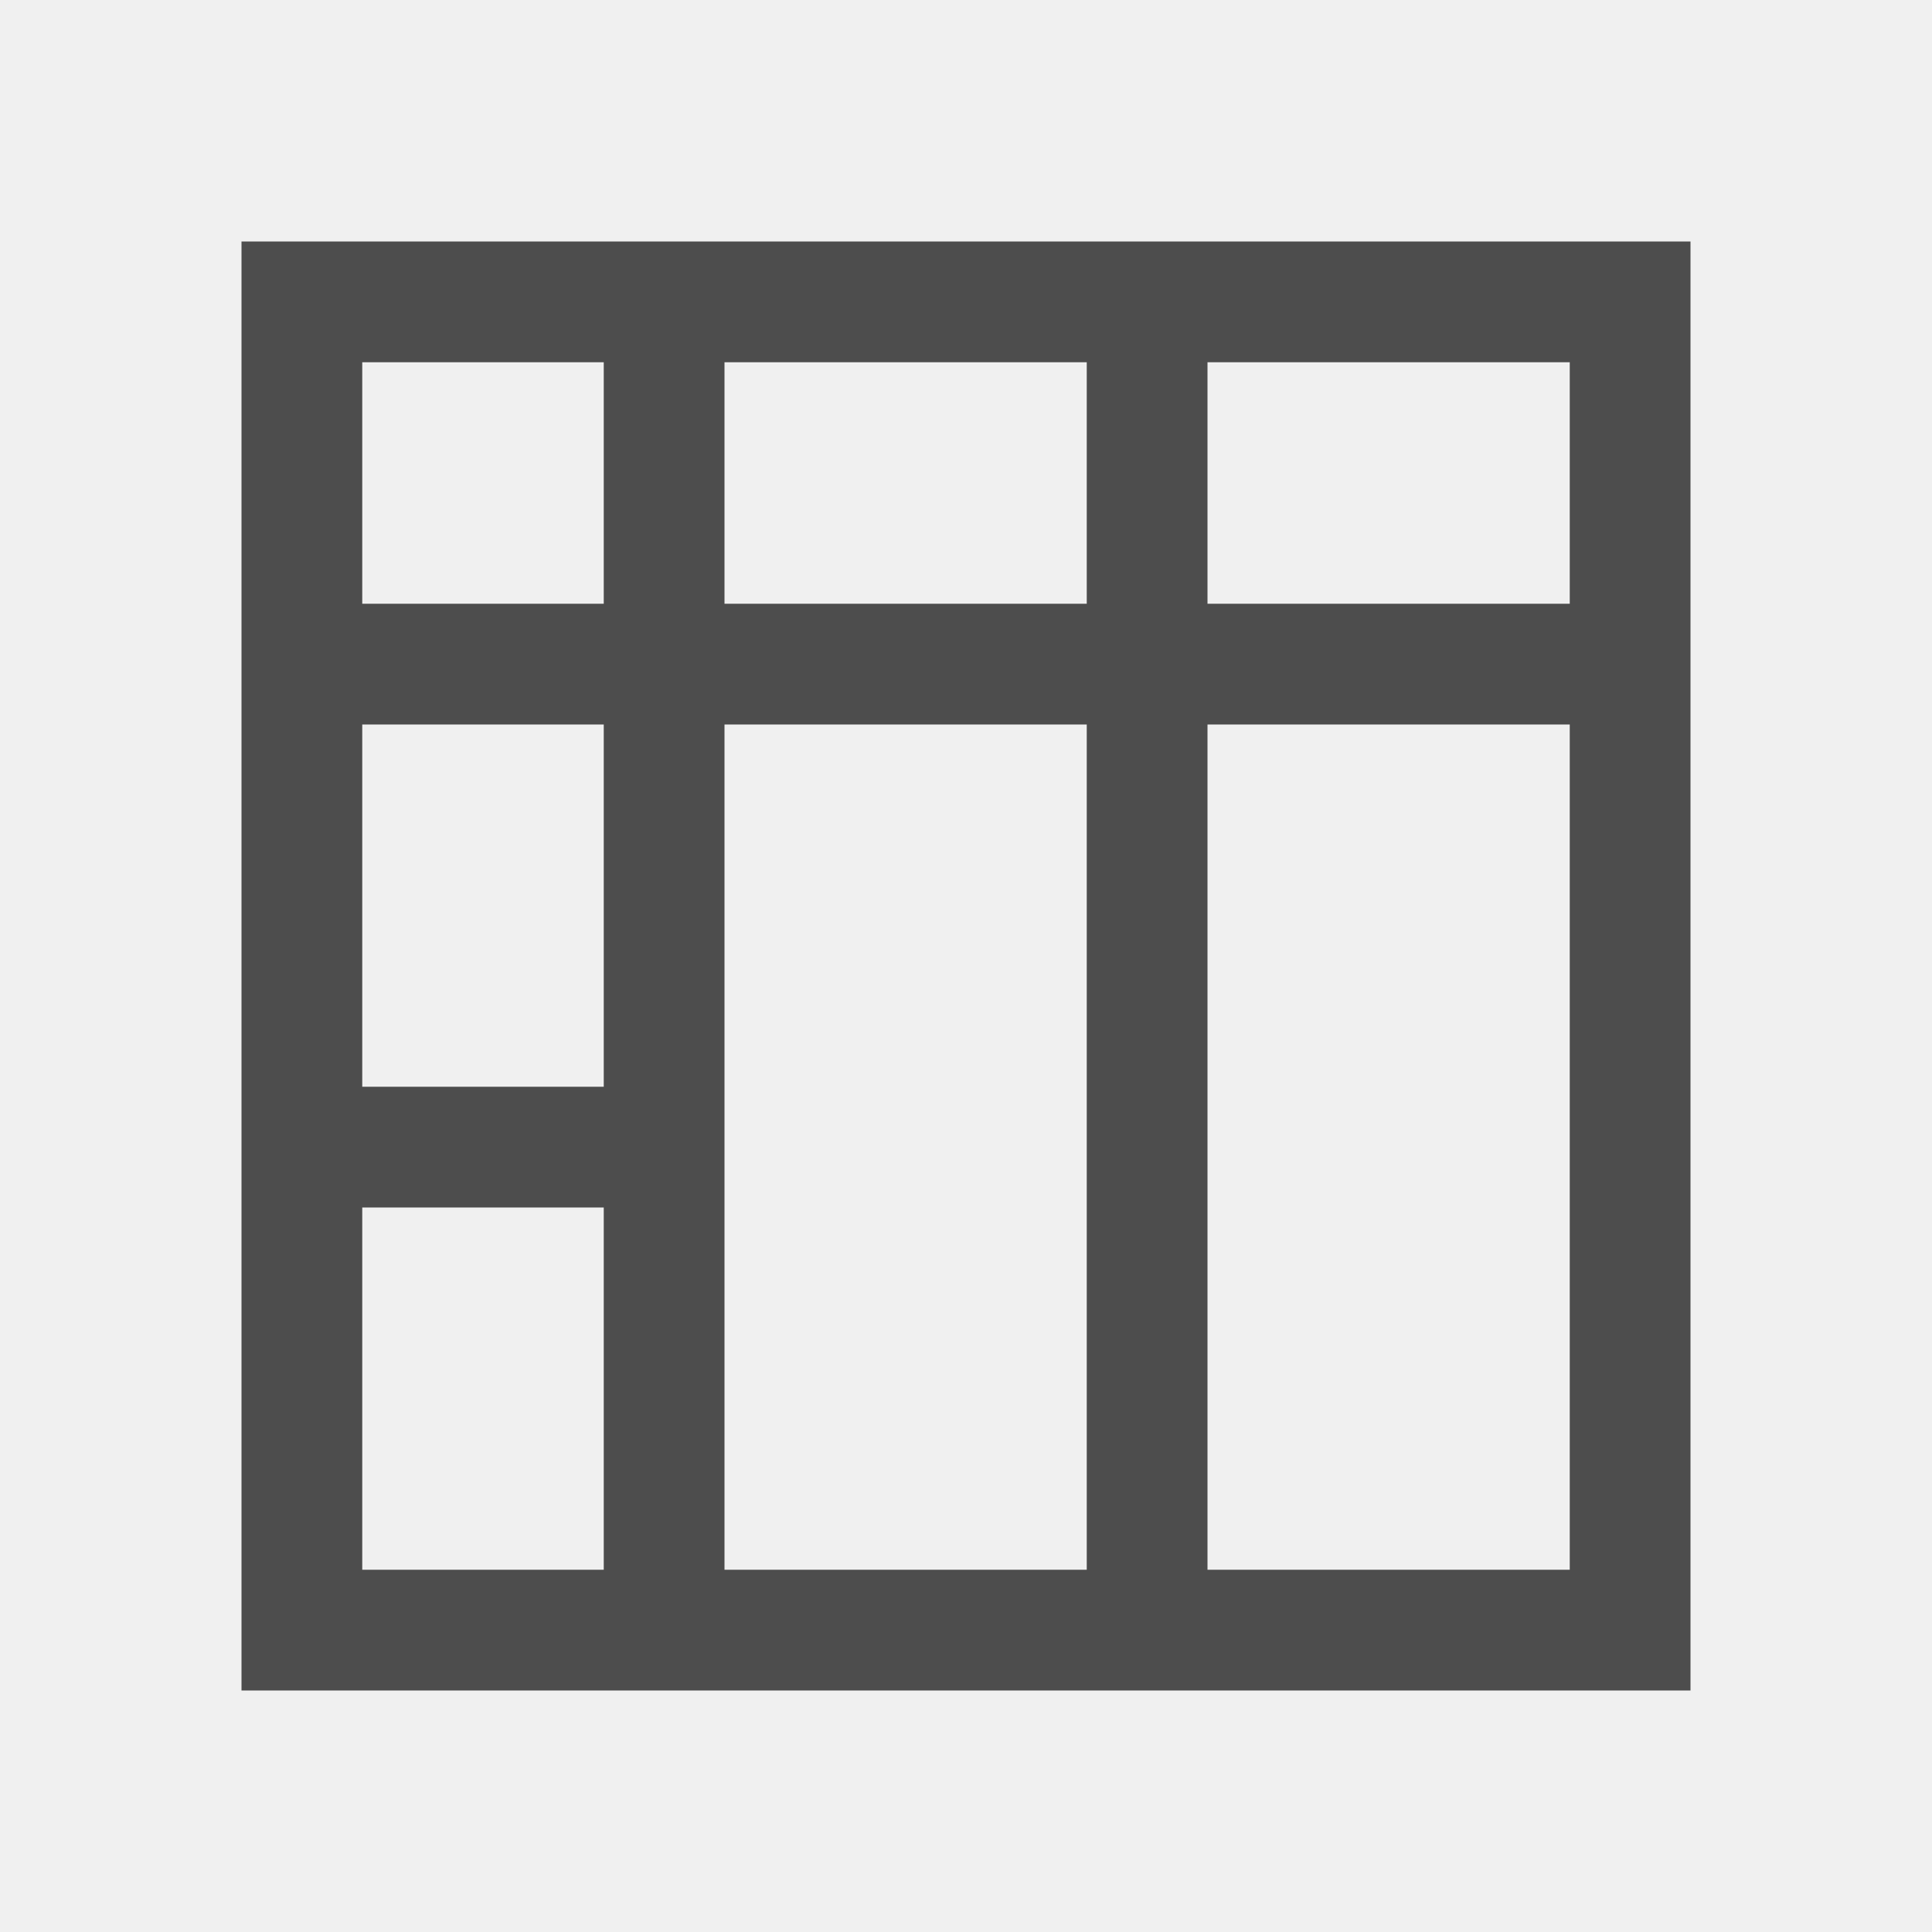
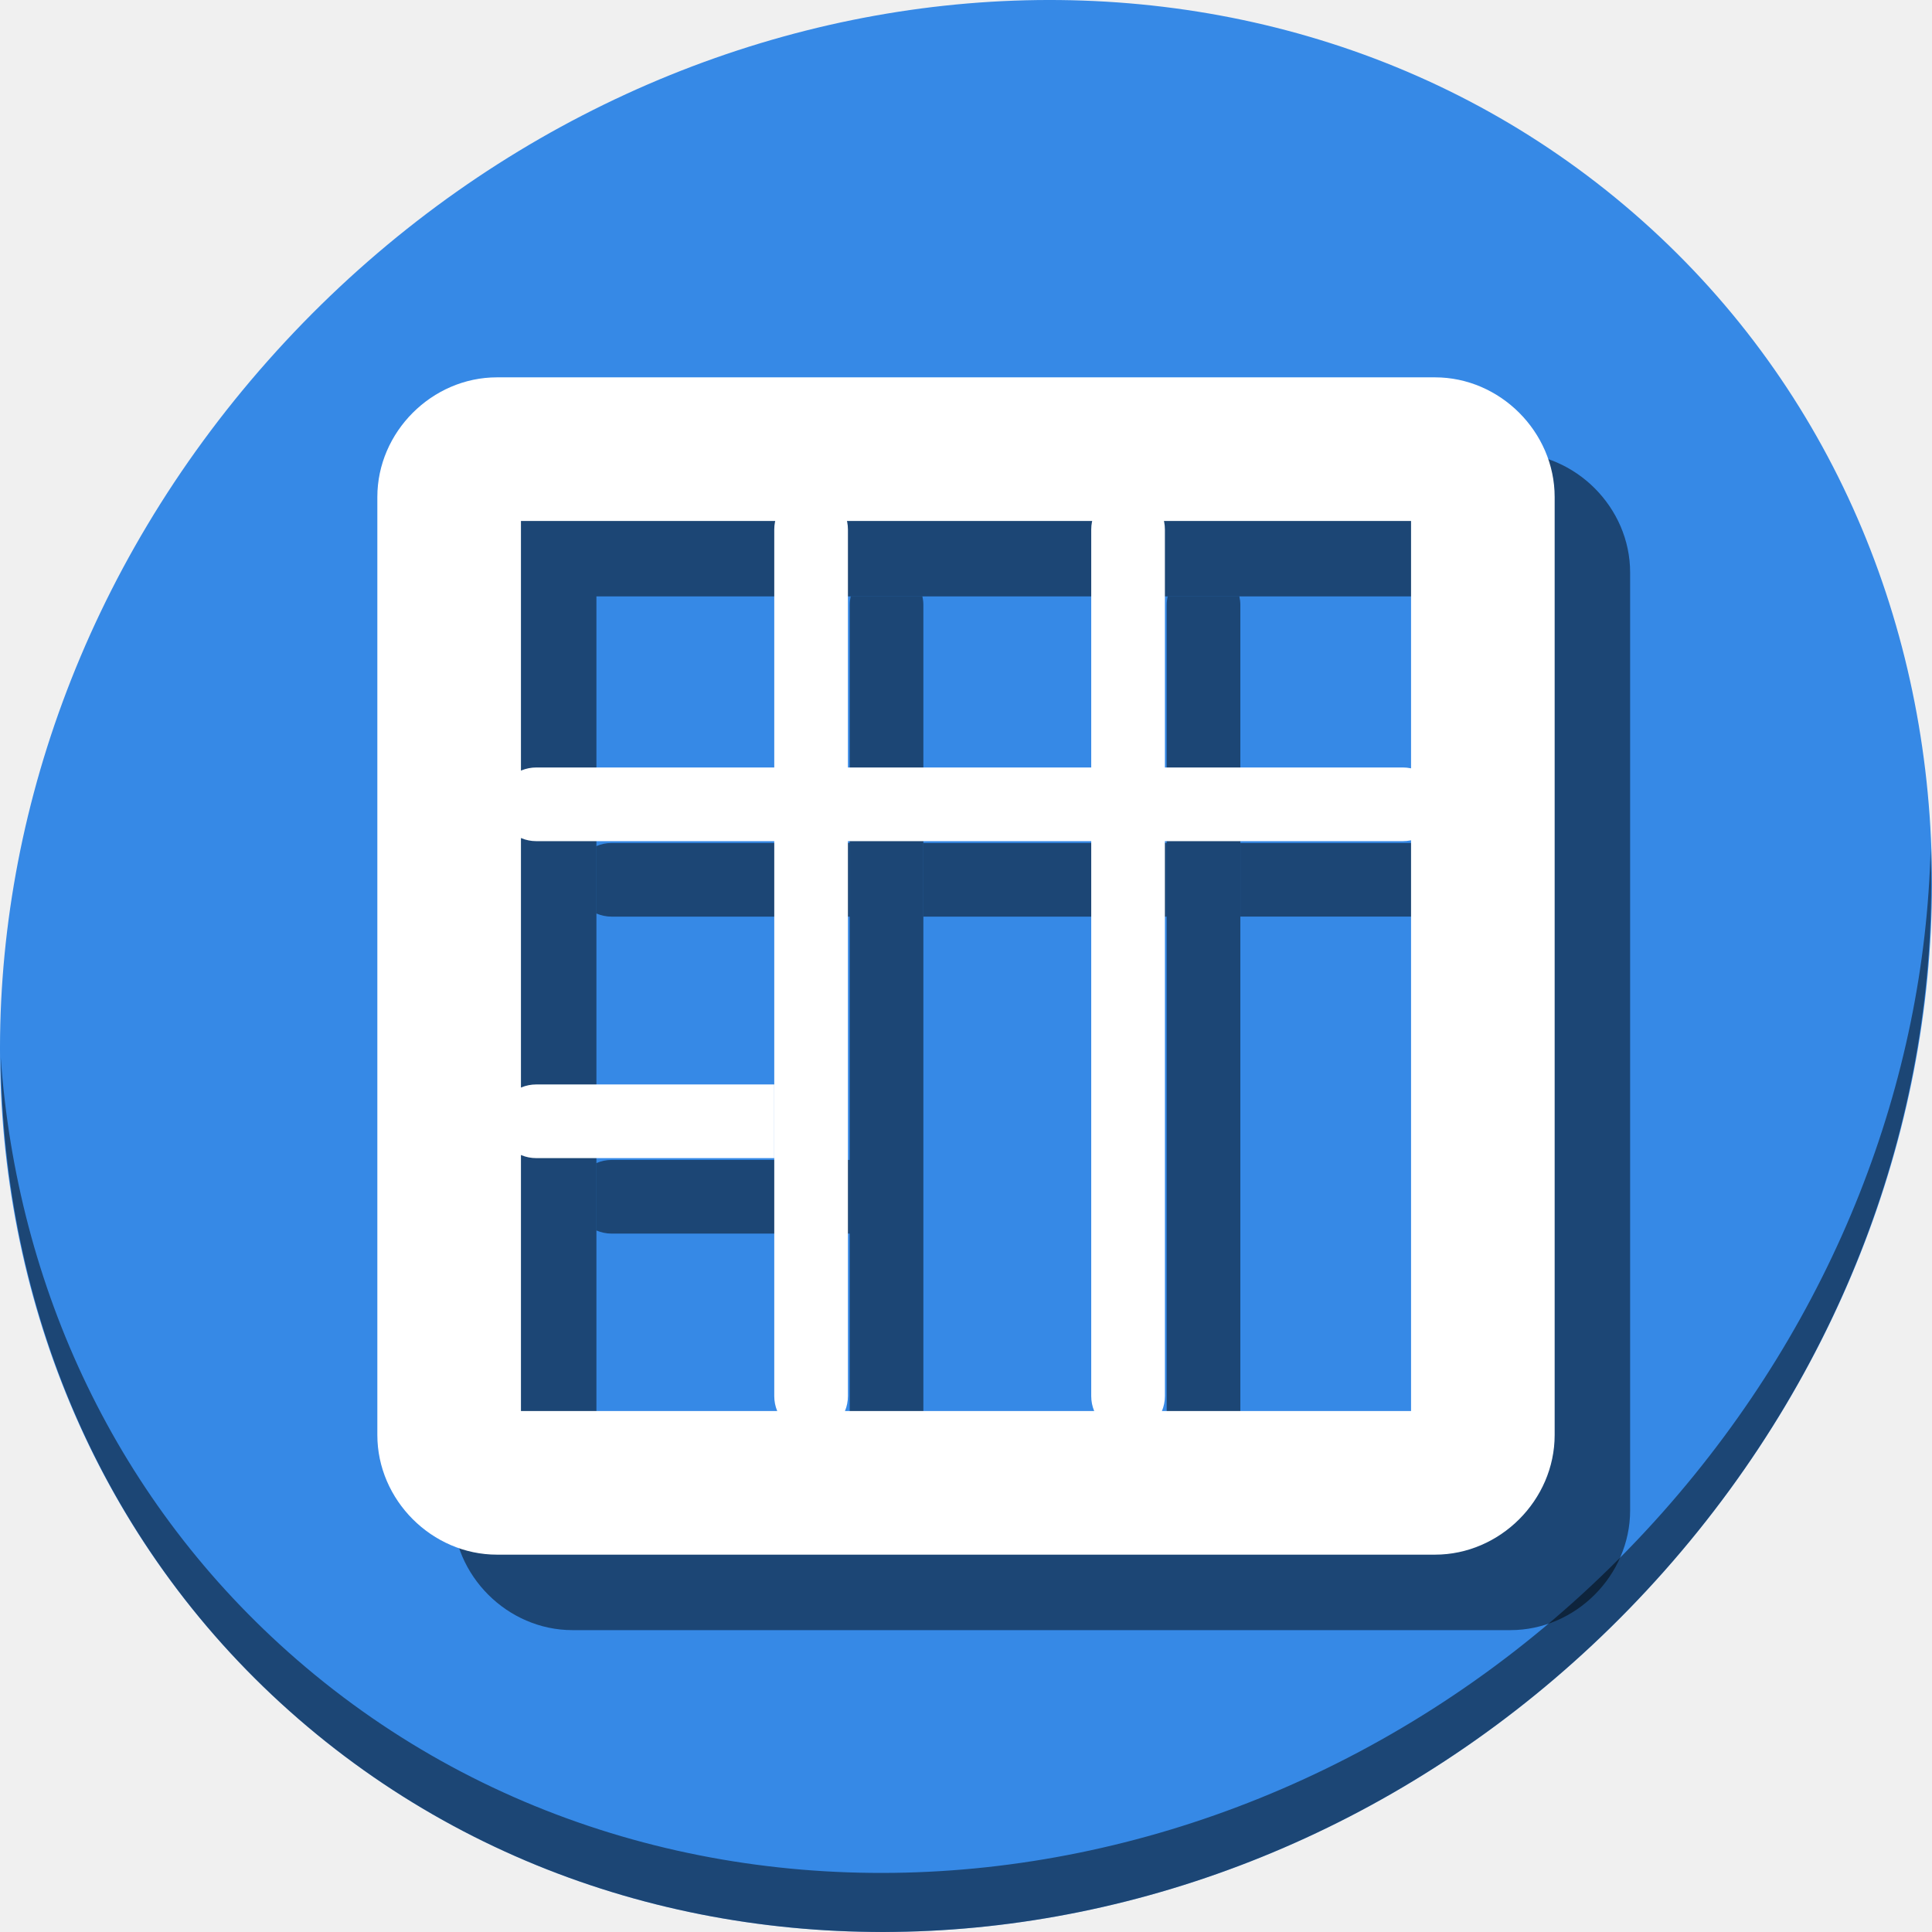
- <svg xmlns="http://www.w3.org/2000/svg" viewBox="0 0 16 16">
+ <svg xmlns="http://www.w3.org/2000/svg" viewBox="0 0 64 64" version="1.1" id="svg6" width="64" height="64">
  <defs id="defs3051">
    <style type="text/css" id="current-color-scheme">
      .ColorScheme-Text {
        color:#4d4d4d;
      }
      </style>
  </defs>
-   <path style="fill:currentColor;fill-opacity:1;stroke:none" d="M 2 2 L 2 14 L 3 14 L 9 14 L 10 14 L 13 14 L 14 14 L 14 2 L 2 2 z M 3 3 L 5 3 L 5 5 L 3 5 L 3 3 z M 6 3 L 9 3 L 9 5 L 6 5 L 6 3 z M 10 3 L 11 3 L 12 3 L 13 3 L 13 5 L 12 5 L 11 5 L 10 5 L 10 3 z M 3 6 L 5 6 L 5 9 L 3 9 L 3 6 z M 6 6 L 9 6 L 9 13 L 6 13 L 6 10 L 6 9 L 6 6 z M 10 6 L 13 6 L 13 9 L 13 10 L 13 13 L 10 13 L 10 6 z M 3 10 L 5 10 L 5 13 L 3 13 L 3 10 z " class="ColorScheme-Text" />
+   <g id="g883">
+     <path style="fill:#3689e6;fill-opacity:1;stroke-width:1.389" d="m 54.114,7.059 c 12.774,11.072 13.228,31.212 1.015,44.987 C 42.915,65.821 22.66,68.013 9.886,56.941 -2.888,45.869 -3.343,25.728 8.871,11.953 21.085,-1.821 41.34,-4.013 54.114,7.059 Z" id="path27" />
+     <path style="opacity:1;fill:#000000;fill-opacity:0.49;stroke-width:1.389" d="M 63.954,28.113 C 63.761,35.777 60.809,43.632 55.084,50.09 42.87,63.865 22.615,66.056 9.841,54.984 3.853,49.794 0.562,42.615 0.024,35.029 0.1,43.323 3.39,51.31 9.885,56.94 22.659,68.012 42.915,65.82 55.128,52.046 61.341,45.038 64.253,36.384 63.954,28.113 Z" id="path51" />
+     <g transform="matrix(0,1,1,0,0,0)" id="g867">
+       <path id="path905" d="M 18.964,15 C 16.809,15 15,16.809 15,18.964 V 50.036 C 15,52.191 16.809,54 18.964,54 H 50.036 C 52.191,54 54,52.191 54,50.036 V 18.964 C 54,16.809 52.191,15 50.036,15 Z m 0.793,4.757 H 49.243 V 49.243 H 19.757 Z" style="color:#000000;font-style:normal;font-variant:normal;font-weight:normal;font-stretch:normal;font-size:medium;line-height:normal;font-family:sans-serif;font-variant-ligatures:normal;font-variant-position:normal;font-variant-caps:normal;font-variant-numeric:normal;font-variant-alternates:normal;font-feature-settings:normal;text-indent:0;text-align:start;text-decoration:none;text-decoration-line:none;text-decoration-style:solid;text-decoration-color:#000000;letter-spacing:normal;word-spacing:normal;text-transform:none;writing-mode:lr-tb;direction:ltr;text-orientation:mixed;dominant-baseline:auto;baseline-shift:baseline;text-anchor:start;white-space:normal;shape-padding:0;clip-rule:nonzero;display:inline;overflow:visible;visibility:visible;opacity:1;isolation:auto;mix-blend-mode:normal;color-interpolation:sRGB;color-interpolation-filters:linearRGB;solid-color:#000000;solid-opacity:1;vector-effect:none;fill:#000000;fill-opacity:0.49;fill-rule:nonzero;stroke:none;stroke-width:4.757;stroke-linecap:butt;stroke-linejoin:miter;stroke-miterlimit:4;stroke-dasharray:none;stroke-dashoffset:0;stroke-opacity:1;color-rendering:auto;image-rendering:auto;shape-rendering:auto;text-rendering:auto;enable-background:accumulate" />
+       <path style="opacity:1;fill:#000000;fill-opacity:0.49;stroke:none;stroke-width:4.441;stroke-miterlimit:4;stroke-dasharray:none;stroke-dashoffset:0;stroke-opacity:1" d="m 28.028,19.757 c -0.067,0.155 -0.104,0.327 -0.104,0.509 v 7.883 h 2.441 v -7.883 c 0,-0.181 -0.038,-0.353 -0.104,-0.509 z m -0.104,10.832 v 8.059 h 2.441 v -8.059 z m 0,10.5 v 7.883 c 0,0.093 0.011,0.184 0.029,0.271 h 2.382 c 0.019,-0.087 0.029,-0.178 0.029,-0.271 v -7.883 z" id="rect907" />
+       <path style="opacity:1;fill:#000000;fill-opacity:0.49;stroke:none;stroke-width:4.441;stroke-miterlimit:4;stroke-dasharray:none;stroke-dashoffset:0;stroke-opacity:1" d="m 38.528,19.757 c -0.067,0.155 -0.104,0.327 -0.104,0.509 v 7.883 h 2.441 v -7.883 c 0,-0.181 -0.038,-0.353 -0.104,-0.509 z" id="path909" />
+       <path style="opacity:1;fill:#000000;fill-opacity:0.49;stroke:none;stroke-width:4.441;stroke-miterlimit:4;stroke-dasharray:none;stroke-dashoffset:0;stroke-opacity:1" d="m 20.041,28.148 c -0.098,0 -0.193,0.012 -0.284,0.032 v 2.376 c 0.091,0.02 0.186,0.032 0.284,0.032 H 48.747 c 0.176,0 0.344,-0.035 0.496,-0.098 v -2.244 c -0.152,-0.063 -0.319,-0.098 -0.496,-0.098 z" id="rect911" />
+       <path style="opacity:1;fill:#000000;fill-opacity:0.49;stroke:none;stroke-width:4.441;stroke-miterlimit:4;stroke-dasharray:none;stroke-dashoffset:0;stroke-opacity:1" d="m 20.041,38.648 c -0.098,0 -0.193,0.012 -0.284,0.032 v 2.376 c 0.091,0.02 0.186,0.032 0.284,0.032 H 48.747 c 0.176,0 0.344,-0.035 0.496,-0.098 v -2.244 c -0.152,-0.063 -0.319,-0.098 -0.496,-0.098 z" id="rect913" />
+     </g>
+     <g transform="matrix(0,0.125,0.125,0,56,0)" id="g903">
+       <path style="color:#000000;font-style:normal;font-variant:normal;font-weight:normal;font-stretch:normal;font-size:medium;line-height:normal;font-family:sans-serif;font-variant-ligatures:normal;font-variant-position:normal;font-variant-caps:normal;font-variant-numeric:normal;font-variant-alternates:normal;font-feature-settings:normal;text-indent:0;text-align:start;text-decoration:none;text-decoration-line:none;text-decoration-style:solid;text-decoration-color:#000000;letter-spacing:normal;word-spacing:normal;text-transform:none;writing-mode:lr-tb;direction:ltr;text-orientation:mixed;dominant-baseline:auto;baseline-shift:baseline;text-anchor:start;white-space:normal;shape-padding:0;clip-rule:nonzero;display:inline;overflow:visible;visibility:visible;opacity:1;isolation:auto;mix-blend-mode:normal;color-interpolation:sRGB;color-interpolation-filters:linearRGB;solid-color:#000000;solid-opacity:1;vector-effect:none;fill:#ffffff;fill-opacity:1;fill-rule:nonzero;stroke:none;stroke-width:38.056;stroke-linecap:butt;stroke-linejoin:miter;stroke-miterlimit:4;stroke-dasharray:none;stroke-dashoffset:0;stroke-opacity:1;color-rendering:auto;image-rendering:auto;shape-rendering:auto;text-rendering:auto;enable-background:accumulate" d="M 131.711,-348 C 114.472,-348 100,-333.528 100,-316.289 V -67.711 C 100,-50.472 114.472,-36 131.711,-36 H 380.289 C 397.528,-36 412,-50.472 412,-67.711 V -316.289 C 412,-333.528 397.528,-348 380.289,-348 Z m 6.346,38.057 H 373.943 V -74.057 H 138.057 Z" id="rect840" />
+       <rect style="opacity:1;fill:#ffffff;fill-opacity:1;stroke:none;stroke-width:35.525;stroke-miterlimit:4;stroke-dasharray:none;stroke-dashoffset:0;stroke-opacity:1" id="rect844" width="19.525" height="249.763" x="203.39" y="-315.932" ry="10.058" />
+       <path style="opacity:1;fill:#ffffff;fill-opacity:1;stroke:none;stroke-width:35.525;stroke-miterlimit:4;stroke-dasharray:none;stroke-dashoffset:0;stroke-opacity:1" d="m 297.152,-315.932 c -5.409,0 -9.762,4.485 -9.762,10.057 v 63.061 h 19.525 V -305.875 c 0,-5.572 -4.355,-10.057 -9.764,-10.057 z" id="rect846" />
+       <rect ry="10.058" y="-380.034" x="-242.814" height="249.763" width="19.525" id="rect852" style="opacity:1;fill:#ffffff;fill-opacity:1;stroke:none;stroke-width:35.525;stroke-miterlimit:4;stroke-dasharray:none;stroke-dashoffset:0;stroke-opacity:1" transform="rotate(90)" />
+       <rect style="opacity:1;fill:#ffffff;fill-opacity:1;stroke:none;stroke-width:35.525;stroke-miterlimit:4;stroke-dasharray:none;stroke-dashoffset:0;stroke-opacity:1" id="rect854" width="19.525" height="249.763" x="-158.814" y="-380.034" ry="10.058" transform="rotate(90)" />
+     </g>
+   </g>
</svg>
